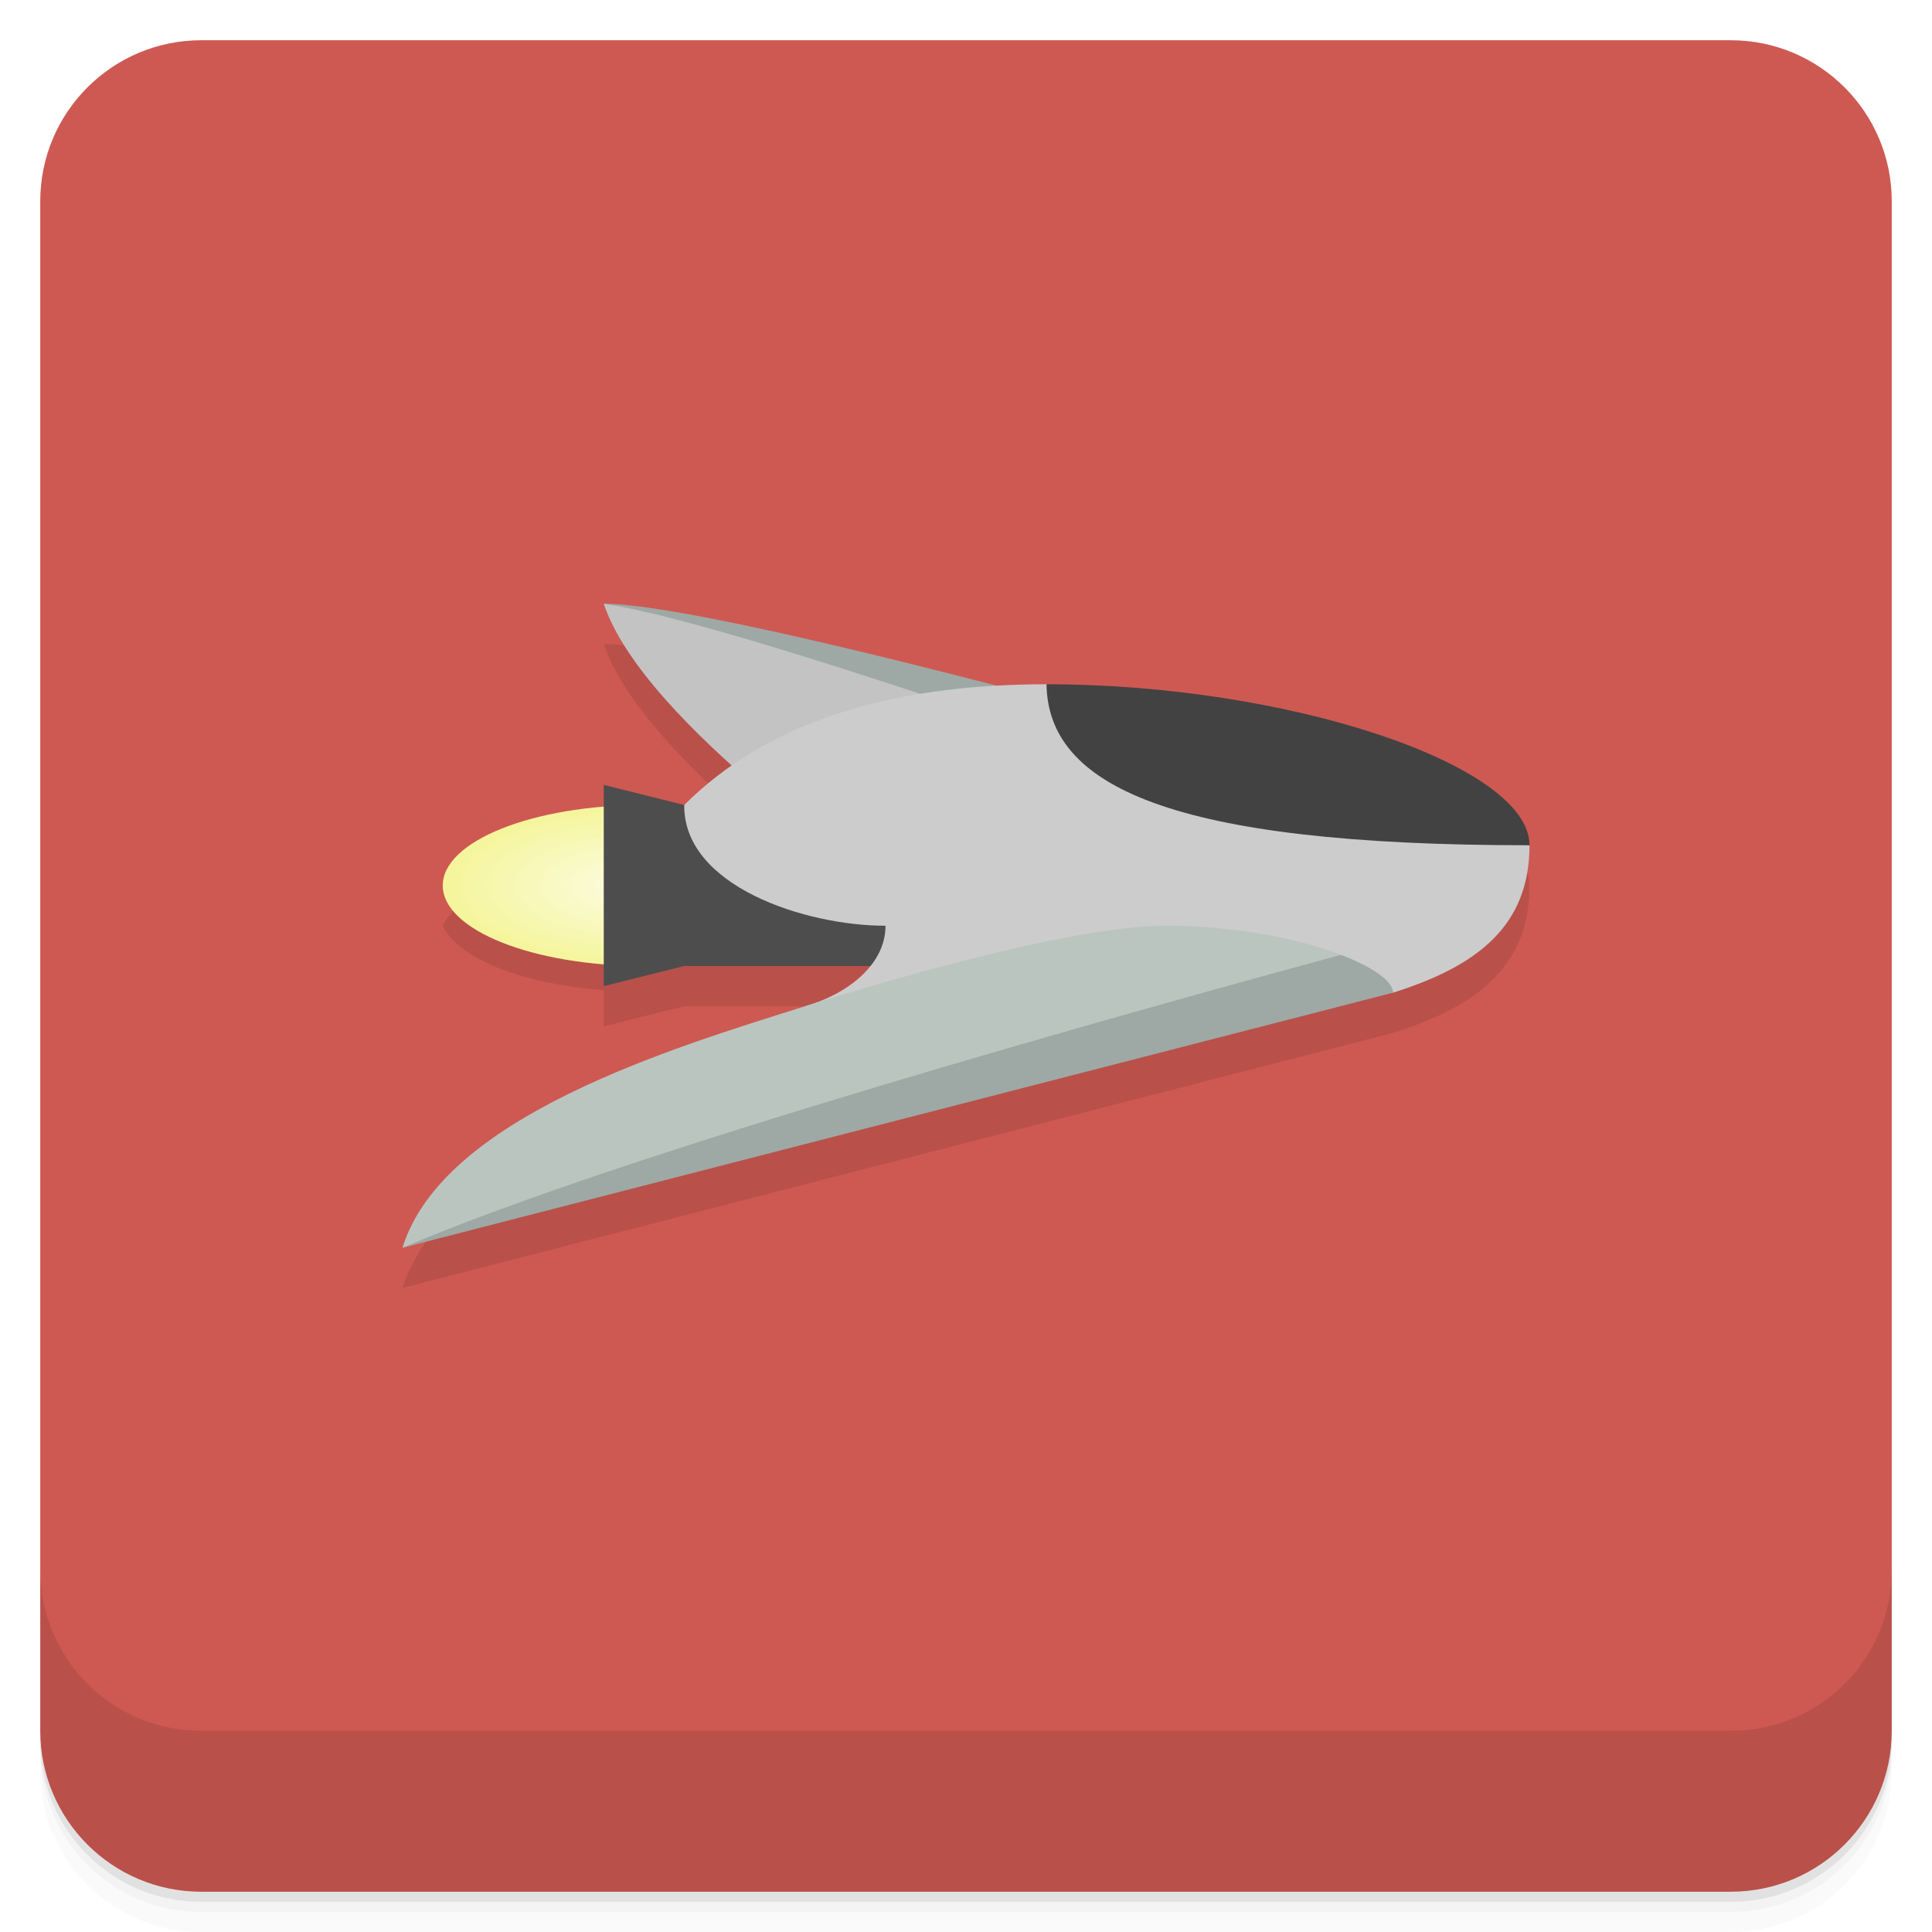
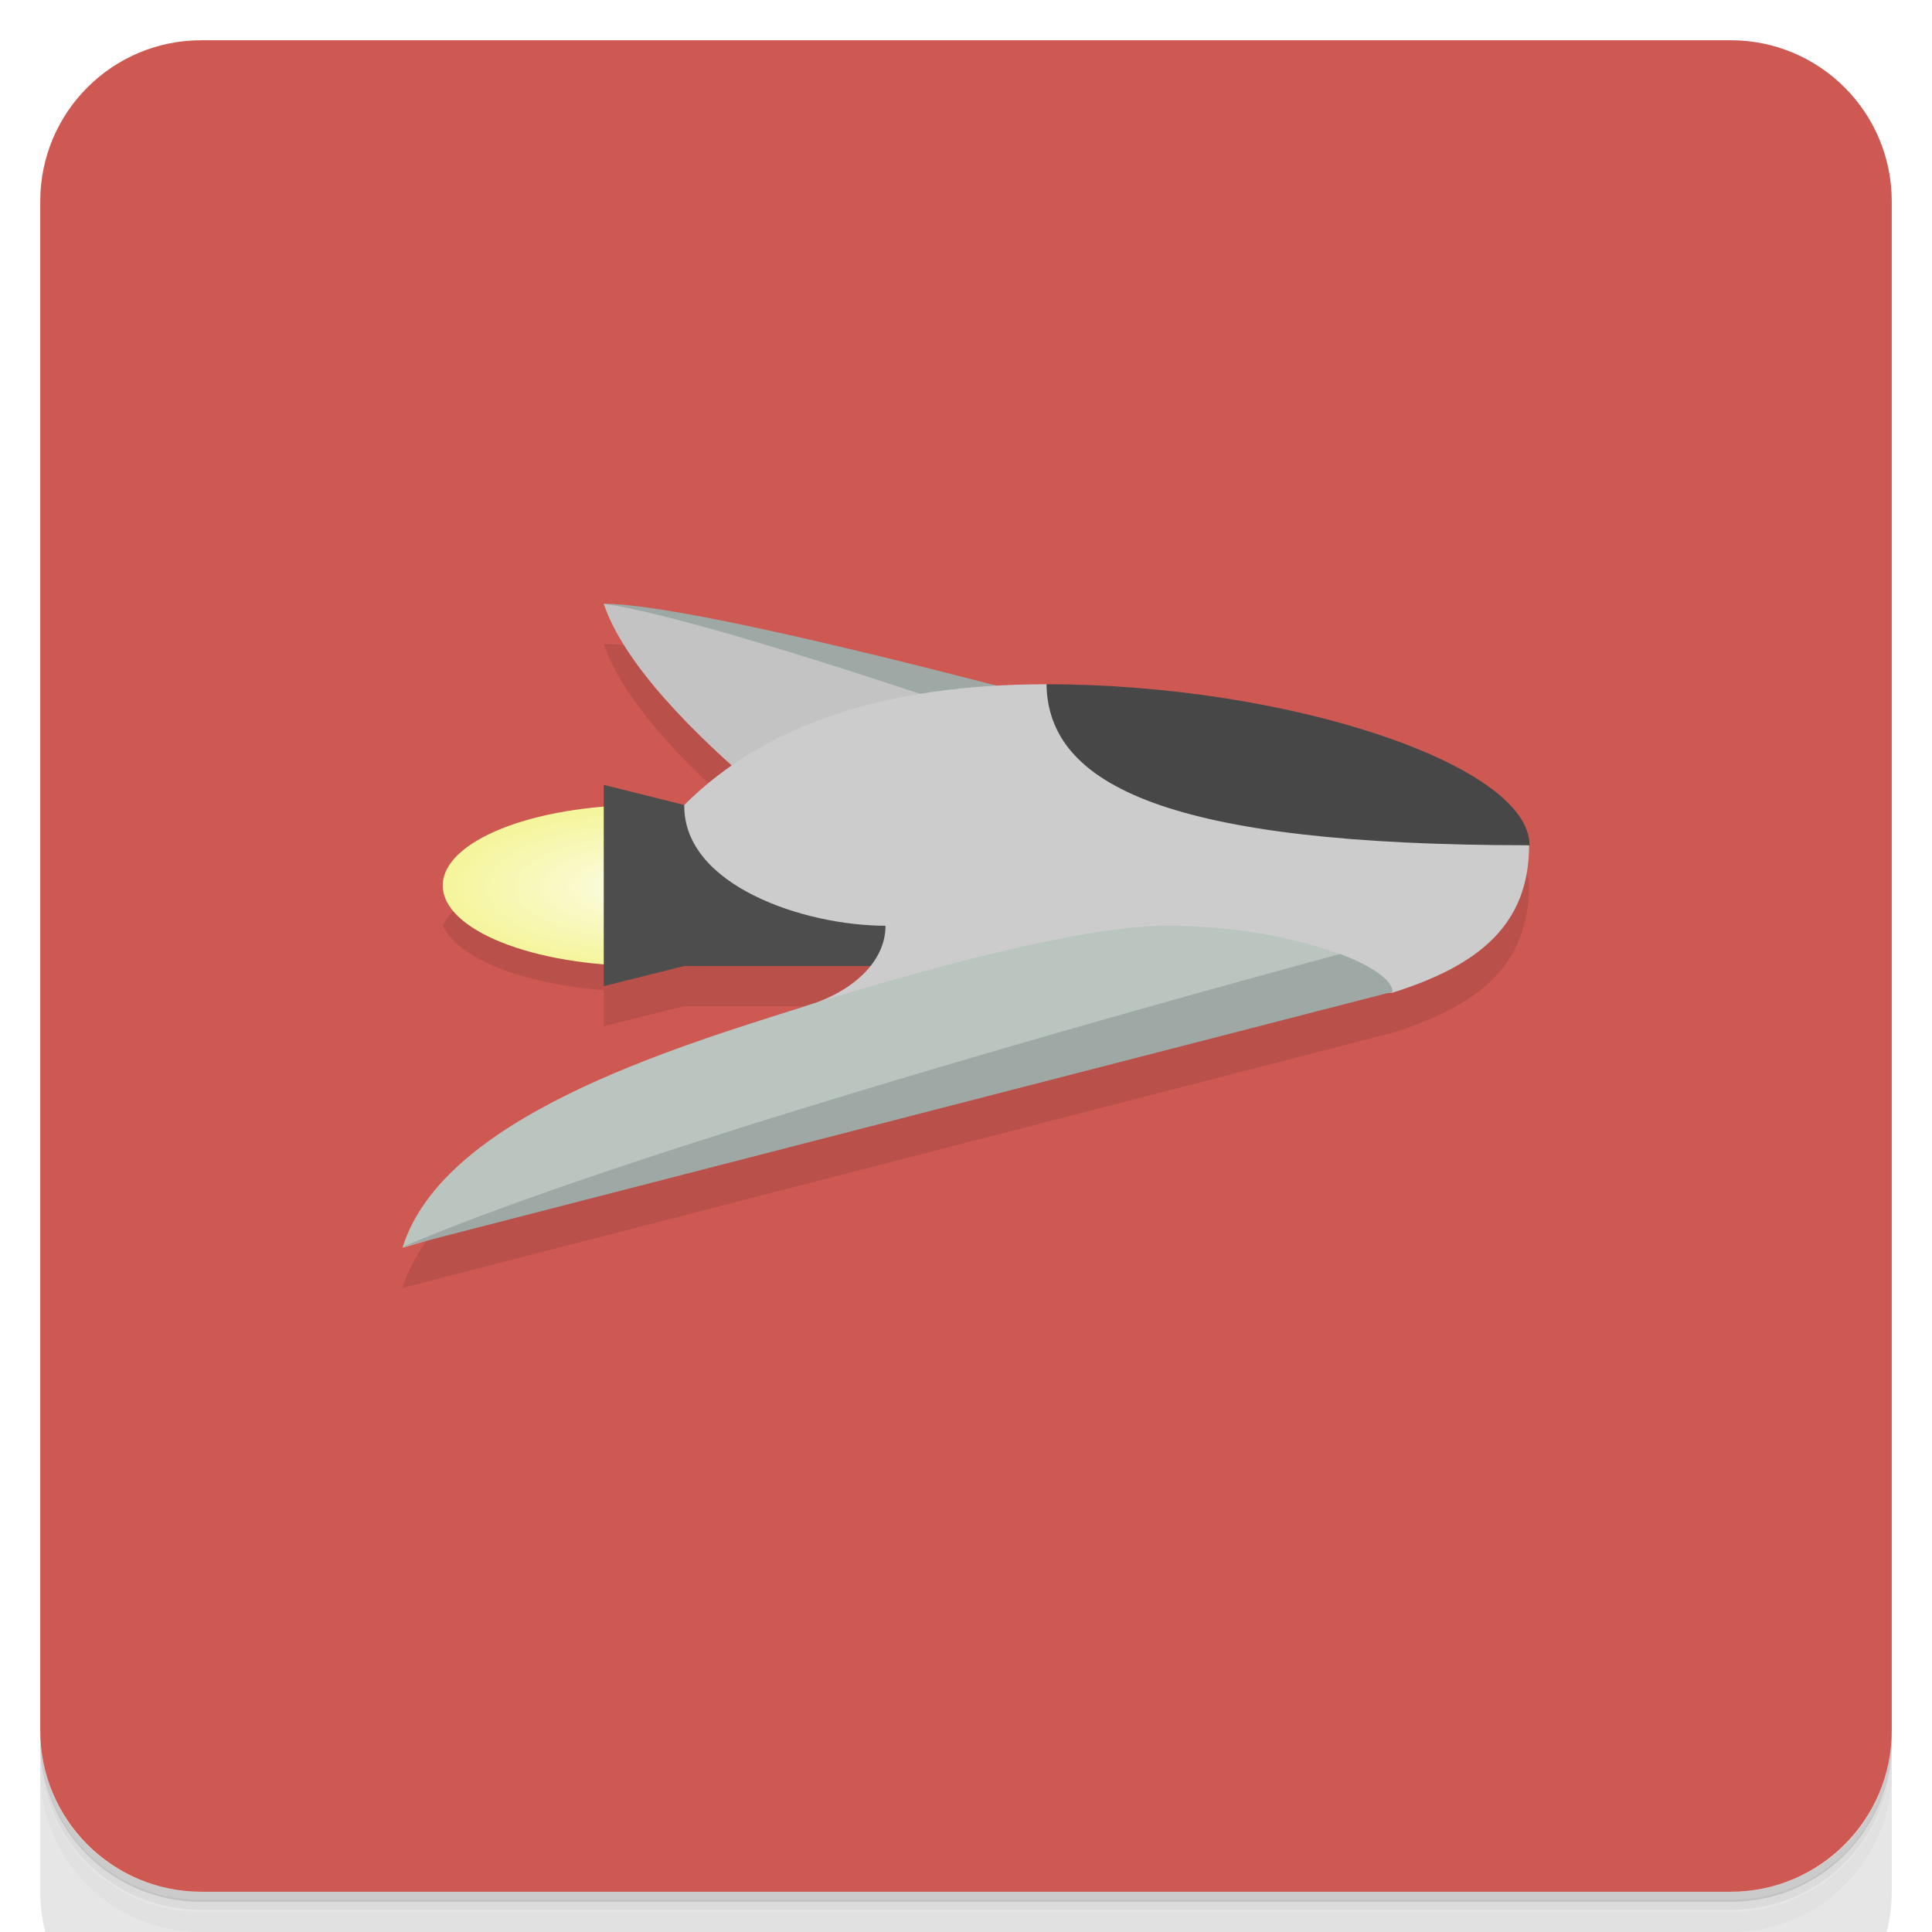
- <svg xmlns="http://www.w3.org/2000/svg" width="48" height="48" version="1.1" viewBox="0 0 48 48">
+ <svg xmlns="http://www.w3.org/2000/svg" version="1.1" viewBox="0 0 48 48">
  <defs>
-     <linearGradient id="bg" x1="-47" x2="-1" y1="24" y2="24" gradientTransform="matrix(0,-1,1,0,25,49.901)" gradientUnits="userSpaceOnUse">
+     <linearGradient id="bg" x1="-47" x2="-1" y1="24" y2="24" gradientTransform="matrix(0 -1 1 0 25 49.9)" gradientUnits="userSpaceOnUse">
      <stop style="stop-color:#c94943" offset="0" />
      <stop style="stop-color:#ce5952" offset="1" />
    </linearGradient>
-     <radialGradient id="radialGradient4192" cx="33.367" cy="32.5" r="33.367" gradientTransform="matrix(.14985 0 0 .05994 -21 20.052)" gradientUnits="userSpaceOnUse">
+     <radialGradient id="radialGradient4192" cx="33.4" cy="32.5" r="33.4" gradientTransform="matrix(.15 0 0 .0599 -21 20.1)" gradientUnits="userSpaceOnUse">
      <stop style="stop-color:#fcfce5" offset="0" />
      <stop style="stop-color:#f5f59b" offset="1" />
    </radialGradient>
  </defs>
-   <path d="m1 43v0.25c0 2.216 1.784 4 4 4h38c2.216 0 4-1.784 4-4v-0.25c0 2.216-1.784 4-4 4h-38c-2.216 0-4-1.784-4-4zm0 0.5v0.5c0 2.216 1.784 4 4 4h38c2.216 0 4-1.784 4-4v-0.5c0 2.216-1.784 4-4 4h-38c-2.216 0-4-1.784-4-4z" style="opacity:.02" />
-   <path d="m1 43.25v0.25c0 2.216 1.784 4 4 4h38c2.216 0 4-1.784 4-4v-0.25c0 2.216-1.784 4-4 4h-38c-2.216 0-4-1.784-4-4z" style="opacity:.05" />
-   <path d="m1 43v0.25c0 2.216 1.784 4 4 4h38c2.216 0 4-1.784 4-4v-0.25c0 2.216-1.784 4-4 4h-38c-2.216 0-4-1.784-4-4z" style="opacity:.1" />
+   <path d="m1 43v0.25c0 2.22 1.78 4 4 4h38c2.22 0 4-1.78 4-4v-0.25c0 2.22-1.78 4-4 4h-38c-2.22 0-4-1.78-4-4zm0 0.5v0.5c0 2.22 1.78 4 4 4h38c2.22 0 4-1.78 4-4v-0.5c0 2.22-1.78 4-4 4h-38c-2.22 0-4-1.78-4-4z" style="opacity:.02" />
+   <path d="m1 43.2v0.25c0 2.22 1.78 4 4 4h38c2.22 0 4-1.78 4-4v-0.25c0 2.22-1.78 4-4 4h-38c-2.22 0-4-1.78-4-4z" style="opacity:.05" />
+   <path d="m1 43v0.25c0 2.22 1.78 4 4 4h38c2.22 0 4-1.78 4-4v-0.25c0 2.22-1.78 4-4 4h-38c-2.22 0-4-1.78-4-4z" style="opacity:.1" />
  <rect transform="rotate(-90)" x="-47" y="1" width="46" height="46" rx="4" style="fill:url(#bg)" />
-   <g transform="translate(0,-1004.4)">
-     <path d="m1 1043.4v4c0 2.216 1.784 4 4 4h38c2.216 0 4-1.784 4-4v-4c0 2.216-1.784 4-4 4h-38c-2.216 0-4-1.784-4-4z" style="opacity:.1" />
+   <g transform="translate(0 -1e3)">
+     <path d="m1 1043v4c0 2.22 1.78 4 4 4h38c2.22 0 4-1.78 4-4v-4c0 2.22-1.78 4-4 4h-38c-2.22 0-4-1.78-4-4z" style="opacity:.1" />
  </g>
-   <path d="m15 16c0.431 1.292 1.792 2.758 3.199 4.021-0.429 0.297-0.836 0.616-1.199 0.979l-2-0.5v0.9a5 2 0 0 0-4 1.6 5 2 0 0 0 4 1.6v0.9l2-0.5h4.629c-0.381 0.478-1.005 0.825-1.629 1-3.325 1.046-9 2.756-10 6l24.613-6.338c2.099-0.662 3.387-1.662 3.387-3.662s-6-4-12-4c-0.422 0-0.827 0.017-1.227 0.039-3.919-1.014-8.252-2.039-9.773-2.039z" style="opacity:.1" />
+   <path d="m15 16c0.431 1.29 1.79 2.76 3.2 4.02-0.429 0.297-0.836 0.616-1.2 0.979l-2-0.5v0.9a5 2 0 0 0-4 1.6 5 2 0 0 0 4 1.6v0.9l2-0.5h4.63c-0.381 0.478-1 0.825-1.63 1-3.32 1.05-9 2.76-10 6l24.6-6.34c2.1-0.662 3.39-1.66 3.39-3.66s-6-4-12-4c-0.422 0-0.827 0.017-1.23 0.039-3.92-1.01-8.25-2.04-9.77-2.04z" style="opacity:.1" />
  <ellipse transform="scale(-1,1)" cx="-16" cy="22" rx="5" ry="2" style="fill:url(#radialGradient4192)" />
  <path d="m20 20-5-5c3 0 17 4 17 4z" style="fill:#9ea9a5" />
  <path d="m28 19-6 3s-6-4-7-7c3 0.426 13 4 13 4z" style="fill:#c3c3c3" />
  <path d="m15 19.5v5l2-0.5h8.6v-4h-8.6z" style="fill:#4d4d4d" />
-   <path d="m26 17c-4 0-7 1-9 3-0.024 2.011 3 3 5 3 0 1-1 1.719-2 2l14.613-0.338c2.099-0.662 3.387-1.662 3.387-3.662z" style="fill:#ccc" />
-   <path d="m26 17c0.04 2.515 3.036 4 12 4 0-2-6-4-12-4z" style="fill:#424242" />
-   <path d="m29 23c-2.422-0.011-7.324 1.472-9 2-3.325 1.046-9 2.756-10 6l17-5 6.316-2.277c-1.025-0.394-2.56-0.715-4.316-0.723z" style="fill:#bac5c0" />
-   <path d="m33.316 23.723c-5.326 1.444-17.842 4.931-23.316 7.277l24.613-6.338c-0.01-0.288-0.505-0.635-1.297-0.939z" style="fill:#9ea9a5" />
+   <path d="m26 17c-4 0-7 1-9 3-0.024 2.01 3 3 5 3 0 1-1 1.72-2 2l14.6-0.338c2.1-0.662 3.39-1.66 3.39-3.66z" style="fill:#ccc" />
+   <path d="m26 17c0.04 2.52 3.04 4 12 4 0-2-6-4-12-4z" style="fill:#474747" />
+   <path d="m29 23c-2.42-0.011-7.32 1.47-9 2-3.32 1.05-9 2.76-10 6l17-5 6.32-2.28c-1.03-0.394-2.56-0.715-4.32-0.723z" style="fill:#bac5c0" />
+   <path d="m33.3 23.7c-5.33 1.44-17.8 4.93-23.3 7.28l24.6-6.34c-0.01-0.288-0.505-0.635-1.3-0.939z" style="fill:#9ea9a5" />
</svg>
